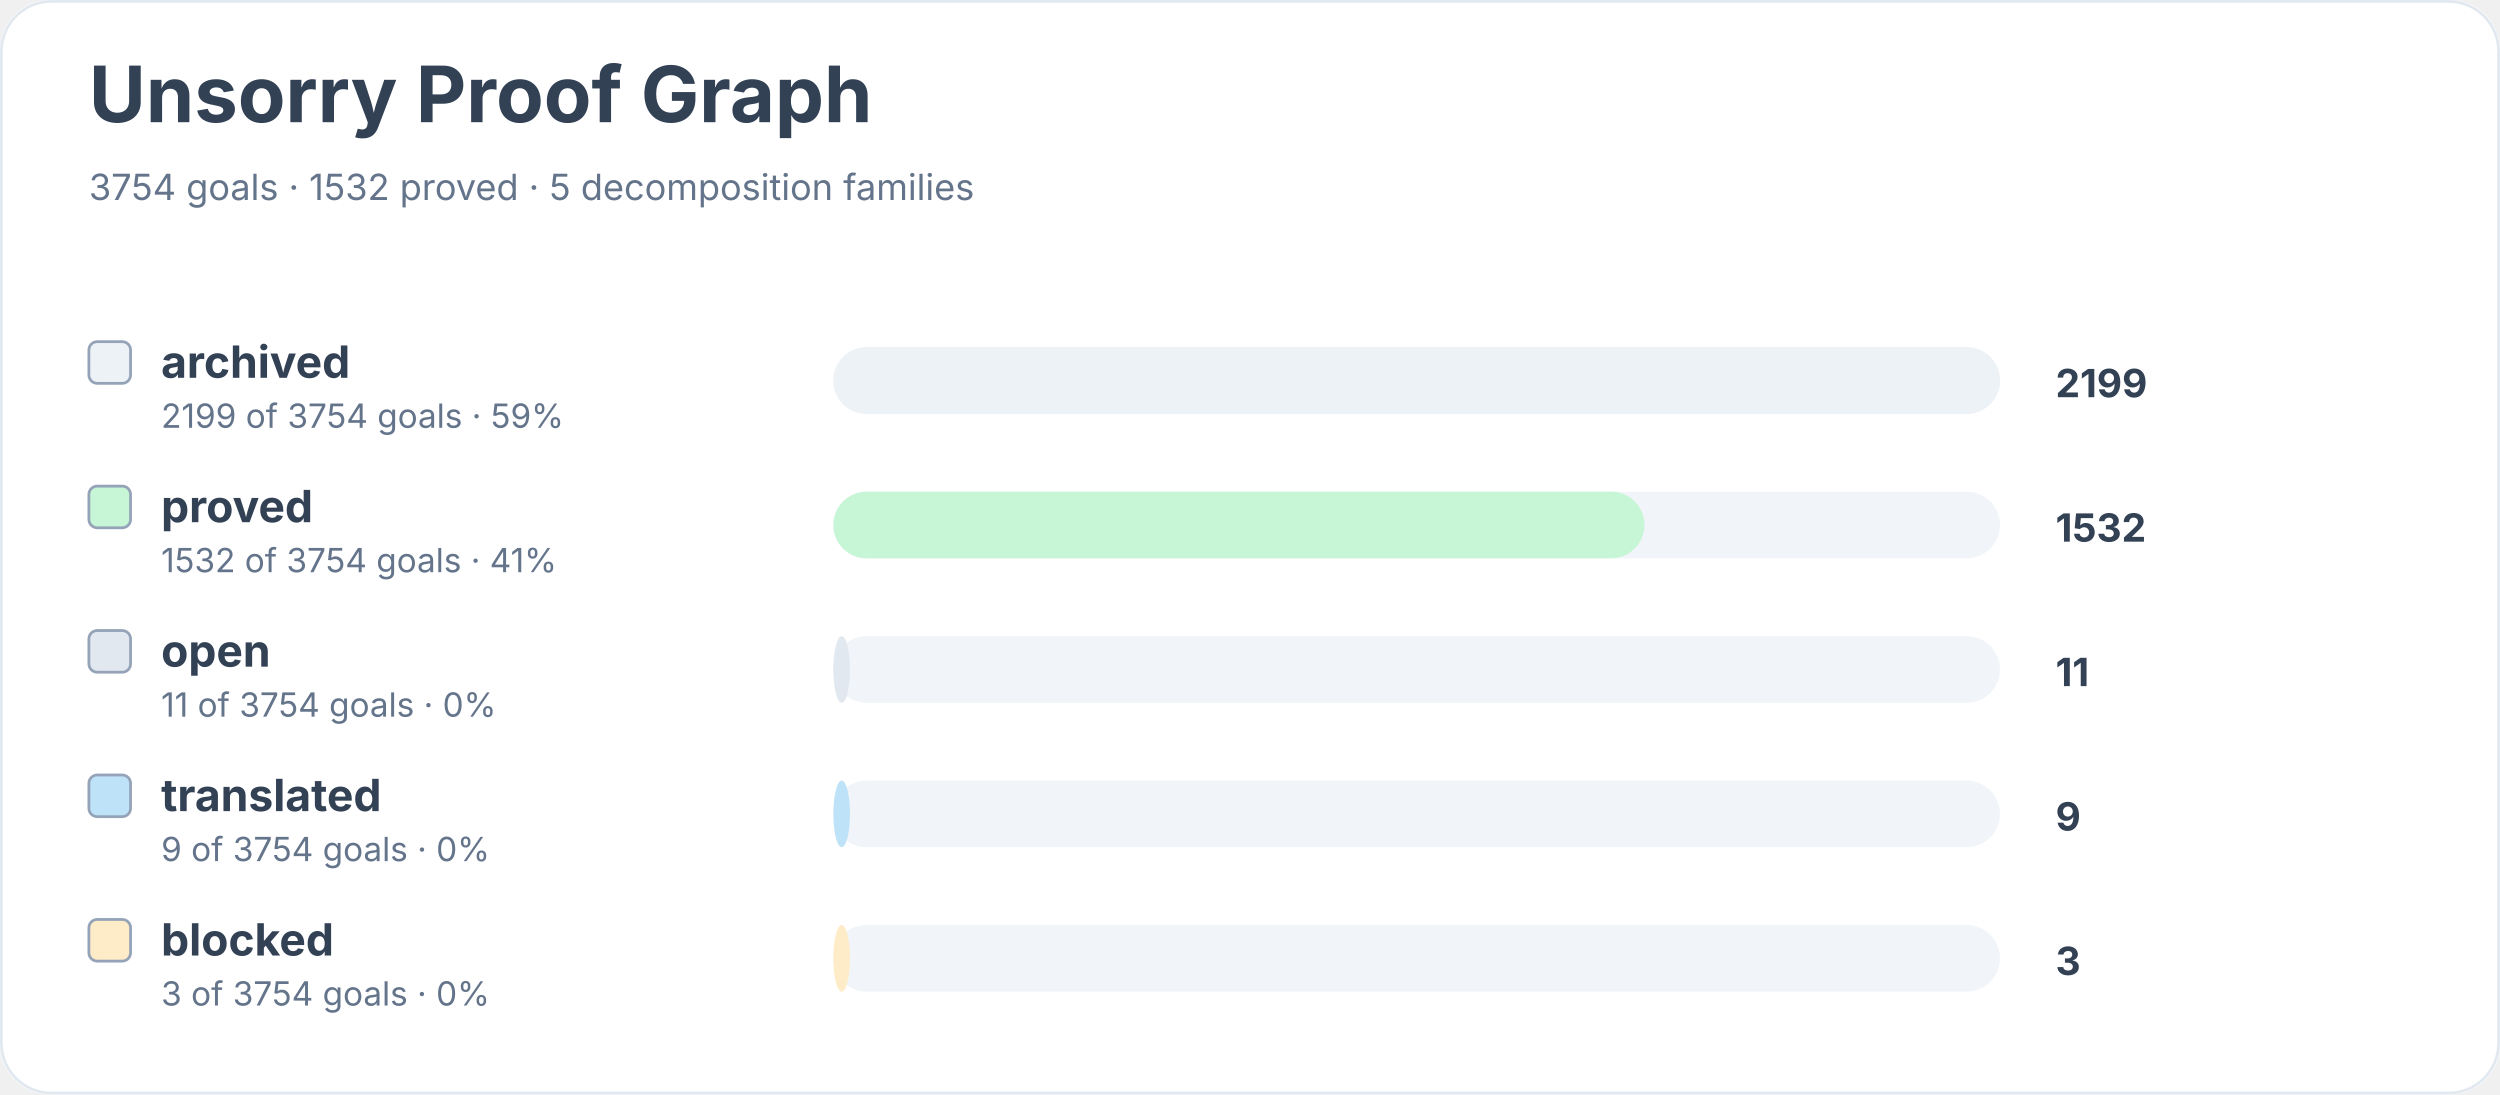
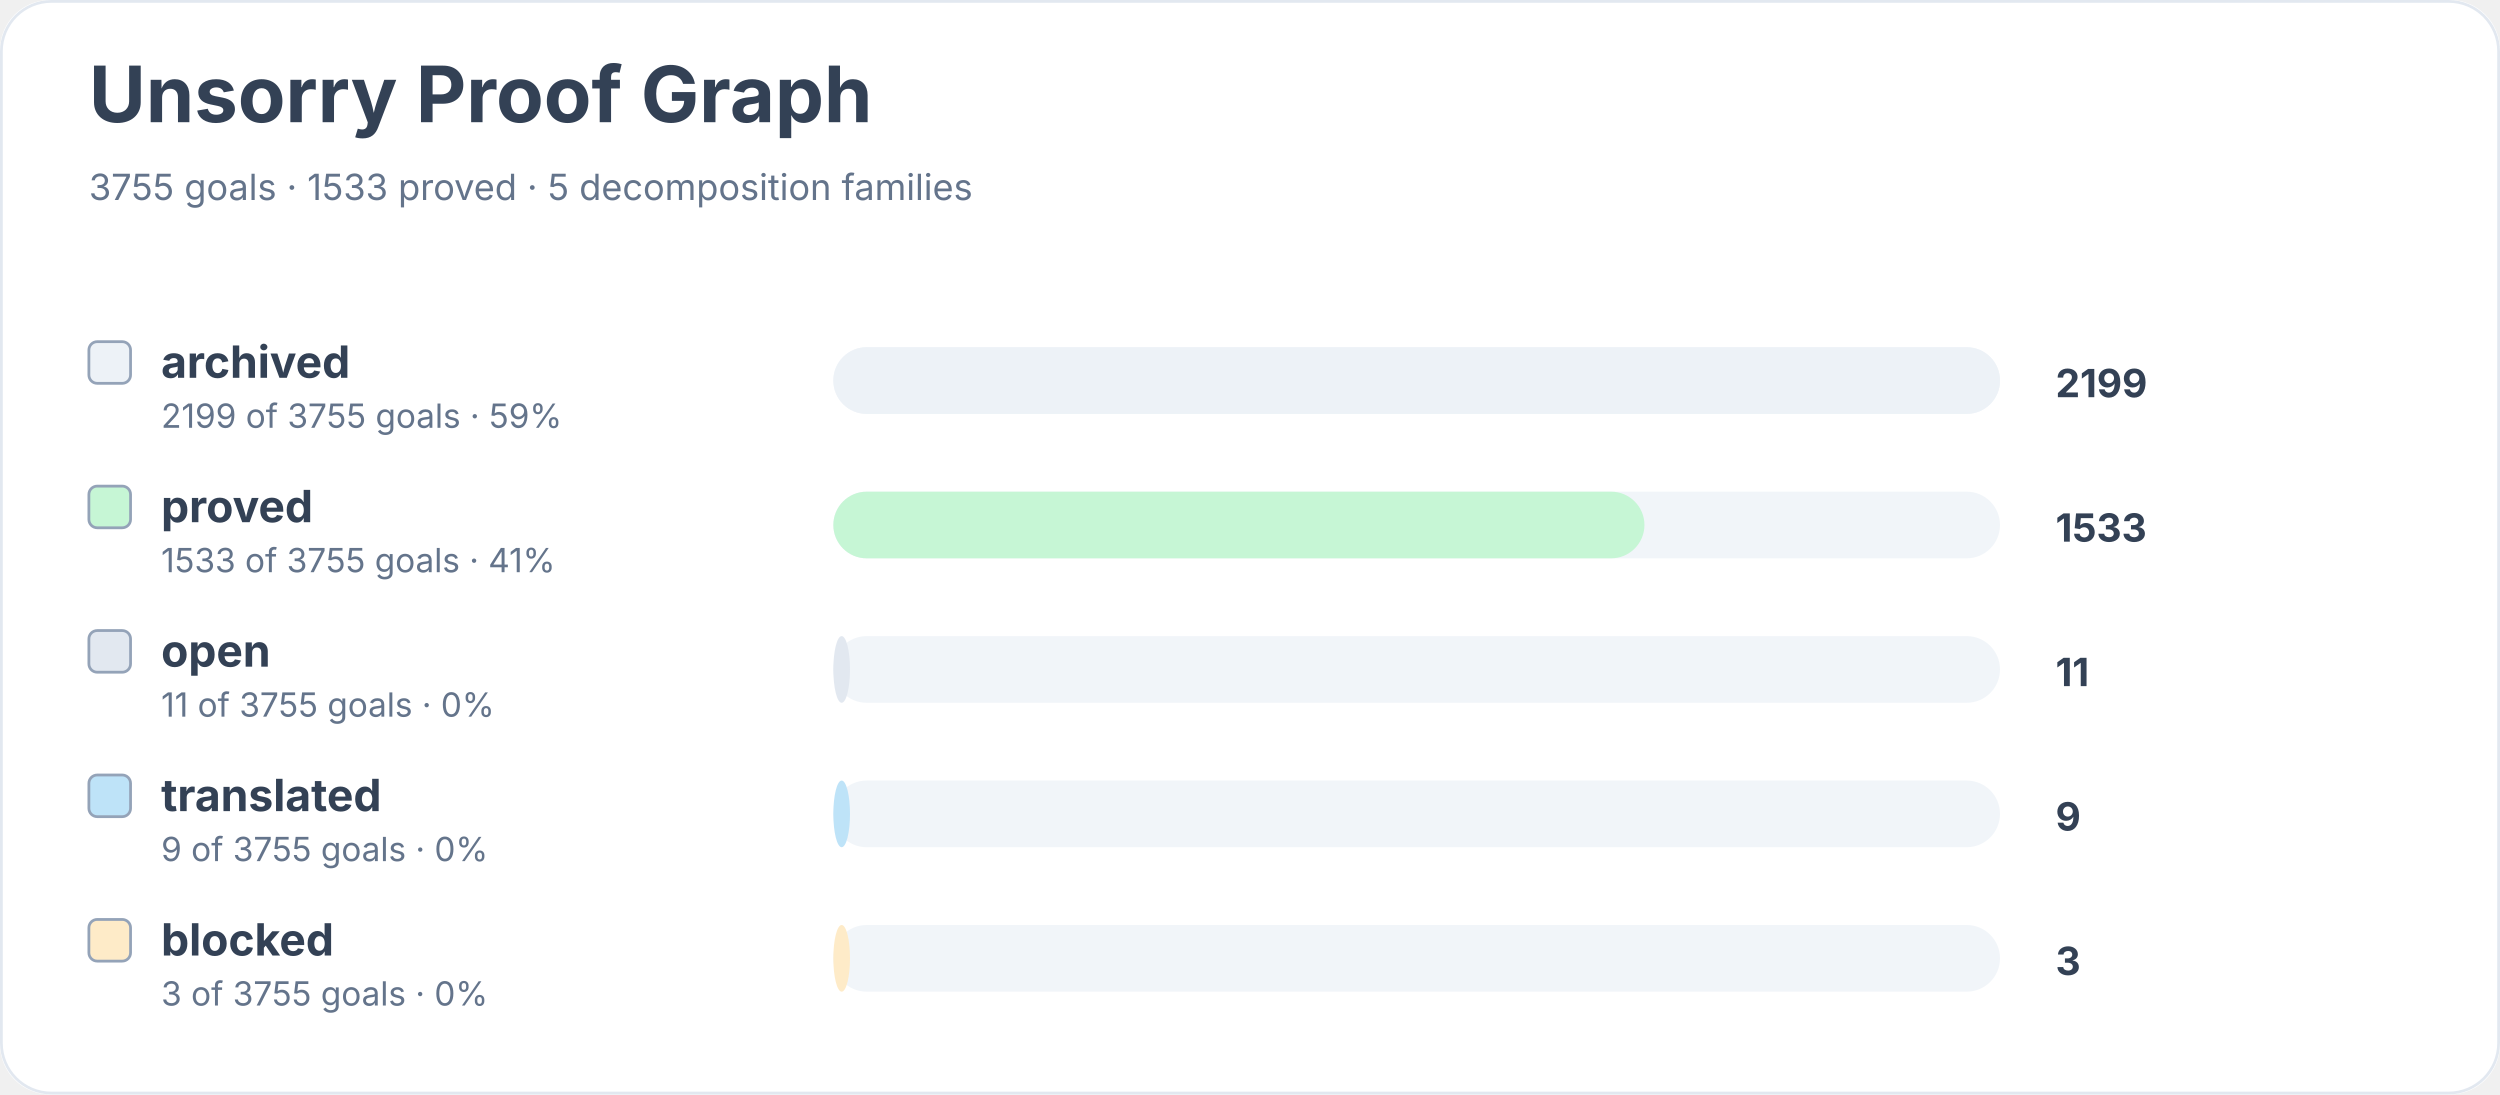
<svg xmlns="http://www.w3.org/2000/svg" width="900" height="394" viewBox="0 0 900 394" role="img" aria-labelledby="title desc">
  <rect width="900" height="100%" rx="18" fill="#ffffff" />
  <rect x="0.5" y="0.5" width="899" height="393" rx="18" fill="none" stroke="#e2e8f0" />
  <text x="32" y="44" font-family="Inter, system-ui, sans-serif" font-size="28" font-weight="700" fill="#334155">Unsorry Proof Graph</text>
-   <text x="32" y="72" font-family="Inter, system-ui, sans-serif" font-size="13" fill="#64748b">3754 goals · 1532 proved · 5 decomposition families</text>
+   <text x="32" y="72" font-family="Inter, system-ui, sans-serif" font-size="13" fill="#64748b">3755 goals · 1533 proved · 5 decomposition families</text>
  <rect x="32" y="123" width="15" height="15" rx="3" fill="#edf2f7" stroke="#94a3b8" />
  <text x="58" y="136" font-family="Inter, system-ui, sans-serif" font-size="16" font-weight="650" fill="#334155">archived</text>
-   <text x="58" y="154" font-family="Inter, system-ui, sans-serif" font-size="12" fill="#64748b">2199 of 3754 goals · 59%</text>
+   <text x="58" y="154" font-family="Inter, system-ui, sans-serif" font-size="12" fill="#64748b">2199 of 3755 goals · 59%</text>
  <rect x="300" y="125" width="420" height="24" rx="12" fill="#f1f5f9" />
  <rect x="300" y="125" width="420" height="24" rx="12" fill="#edf2f7" />
  <text x="740" y="143" font-family="Inter, system-ui, sans-serif" font-size="14" font-weight="700" fill="#334155">2199</text>
  <rect x="32" y="175" width="15" height="15" rx="3" fill="#c6f6d5" stroke="#94a3b8" />
  <text x="58" y="188" font-family="Inter, system-ui, sans-serif" font-size="16" font-weight="650" fill="#334155">proved</text>
-   <text x="58" y="206" font-family="Inter, system-ui, sans-serif" font-size="12" fill="#64748b">1532 of 3754 goals · 41%</text>
+   <text x="58" y="206" font-family="Inter, system-ui, sans-serif" font-size="12" fill="#64748b">1533 of 3755 goals · 41%</text>
  <rect x="300" y="177" width="420" height="24" rx="12" fill="#f1f5f9" />
  <rect x="300" y="177" width="292" height="24" rx="12" fill="#c6f6d5" />
-   <text x="740" y="195" font-family="Inter, system-ui, sans-serif" font-size="14" font-weight="700" fill="#334155">1532</text>
+   <text x="740" y="195" font-family="Inter, system-ui, sans-serif" font-size="14" font-weight="700" fill="#334155">1533</text>
  <rect x="32" y="227" width="15" height="15" rx="3" fill="#e2e8f0" stroke="#94a3b8" />
  <text x="58" y="240" font-family="Inter, system-ui, sans-serif" font-size="16" font-weight="650" fill="#334155">open</text>
-   <text x="58" y="258" font-family="Inter, system-ui, sans-serif" font-size="12" fill="#64748b">11 of 3754 goals · 0%</text>
+   <text x="58" y="258" font-family="Inter, system-ui, sans-serif" font-size="12" fill="#64748b">11 of 3755 goals · 0%</text>
  <rect x="300" y="229" width="420" height="24" rx="12" fill="#f1f5f9" />
  <rect x="300" y="229" width="6" height="24" rx="12" fill="#e2e8f0" />
  <text x="740" y="247" font-family="Inter, system-ui, sans-serif" font-size="14" font-weight="700" fill="#334155">11</text>
  <rect x="32" y="279" width="15" height="15" rx="3" fill="#bee3f8" stroke="#94a3b8" />
  <text x="58" y="292" font-family="Inter, system-ui, sans-serif" font-size="16" font-weight="650" fill="#334155">translated</text>
-   <text x="58" y="310" font-family="Inter, system-ui, sans-serif" font-size="12" fill="#64748b">9 of 3754 goals · 0%</text>
+   <text x="58" y="310" font-family="Inter, system-ui, sans-serif" font-size="12" fill="#64748b">9 of 3755 goals · 0%</text>
  <rect x="300" y="281" width="420" height="24" rx="12" fill="#f1f5f9" />
  <rect x="300" y="281" width="6" height="24" rx="12" fill="#bee3f8" />
  <text x="740" y="299" font-family="Inter, system-ui, sans-serif" font-size="14" font-weight="700" fill="#334155">9</text>
  <rect x="32" y="331" width="15" height="15" rx="3" fill="#feebc8" stroke="#94a3b8" />
  <text x="58" y="344" font-family="Inter, system-ui, sans-serif" font-size="16" font-weight="650" fill="#334155">blocked</text>
-   <text x="58" y="362" font-family="Inter, system-ui, sans-serif" font-size="12" fill="#64748b">3 of 3754 goals · 0%</text>
+   <text x="58" y="362" font-family="Inter, system-ui, sans-serif" font-size="12" fill="#64748b">3 of 3755 goals · 0%</text>
  <rect x="300" y="333" width="420" height="24" rx="12" fill="#f1f5f9" />
  <rect x="300" y="333" width="6" height="24" rx="12" fill="#feebc8" />
  <text x="740" y="351" font-family="Inter, system-ui, sans-serif" font-size="14" font-weight="700" fill="#334155">3</text>
</svg>
